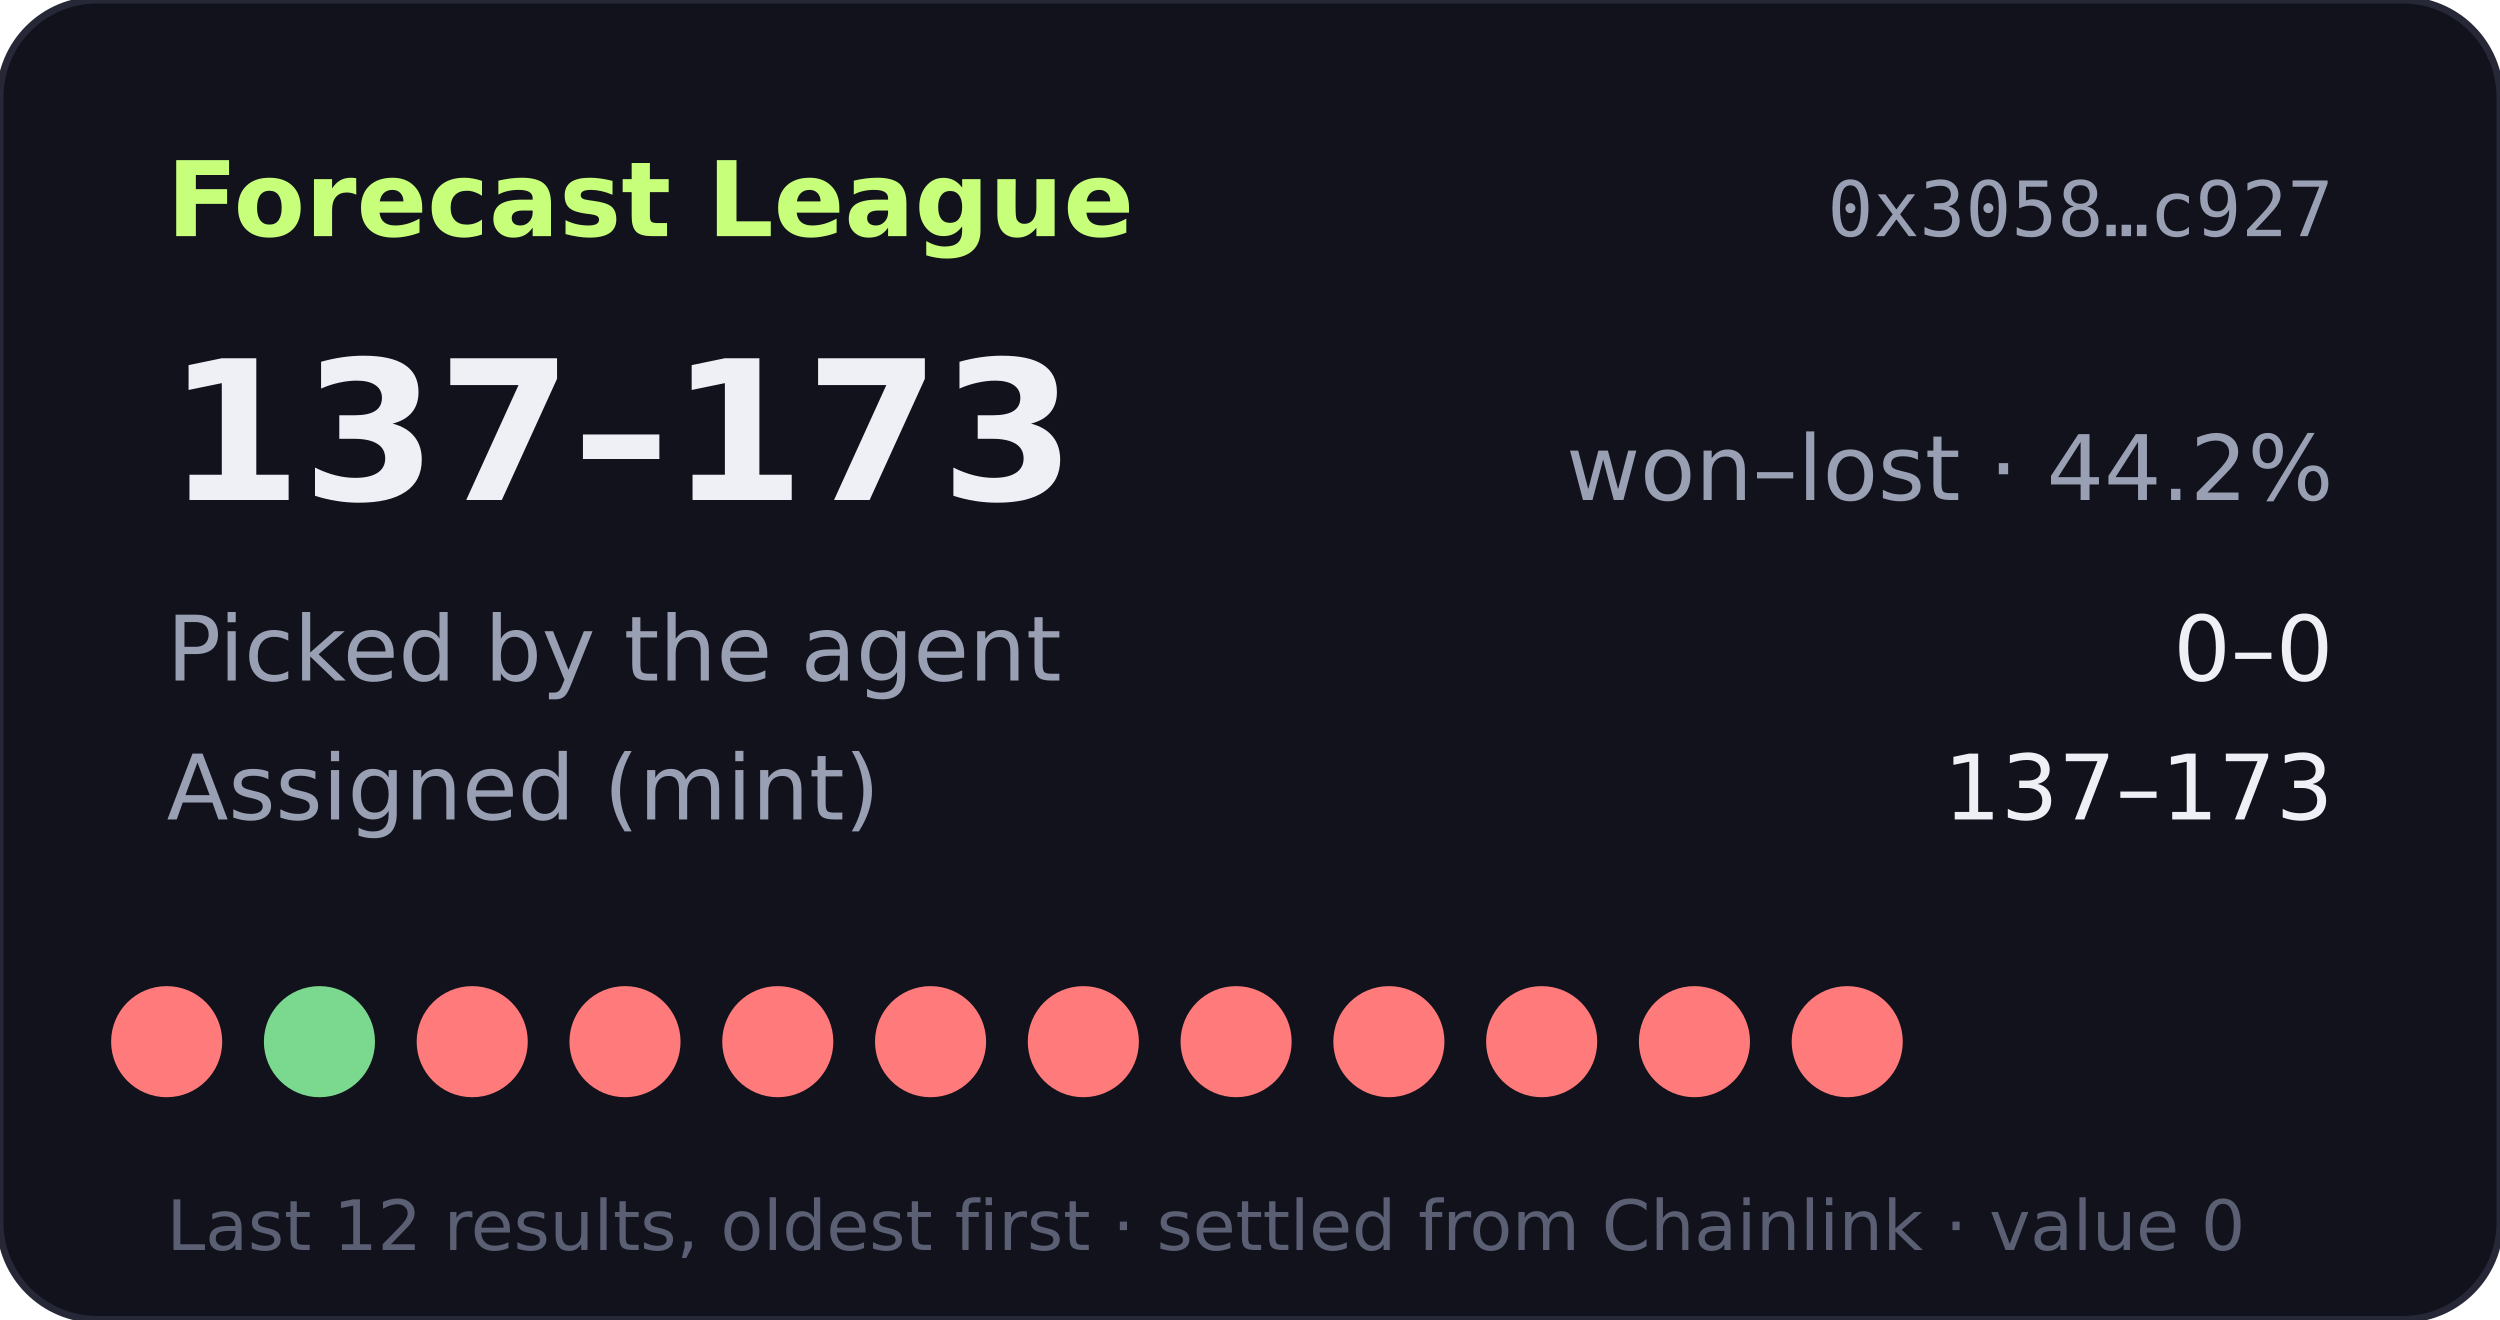
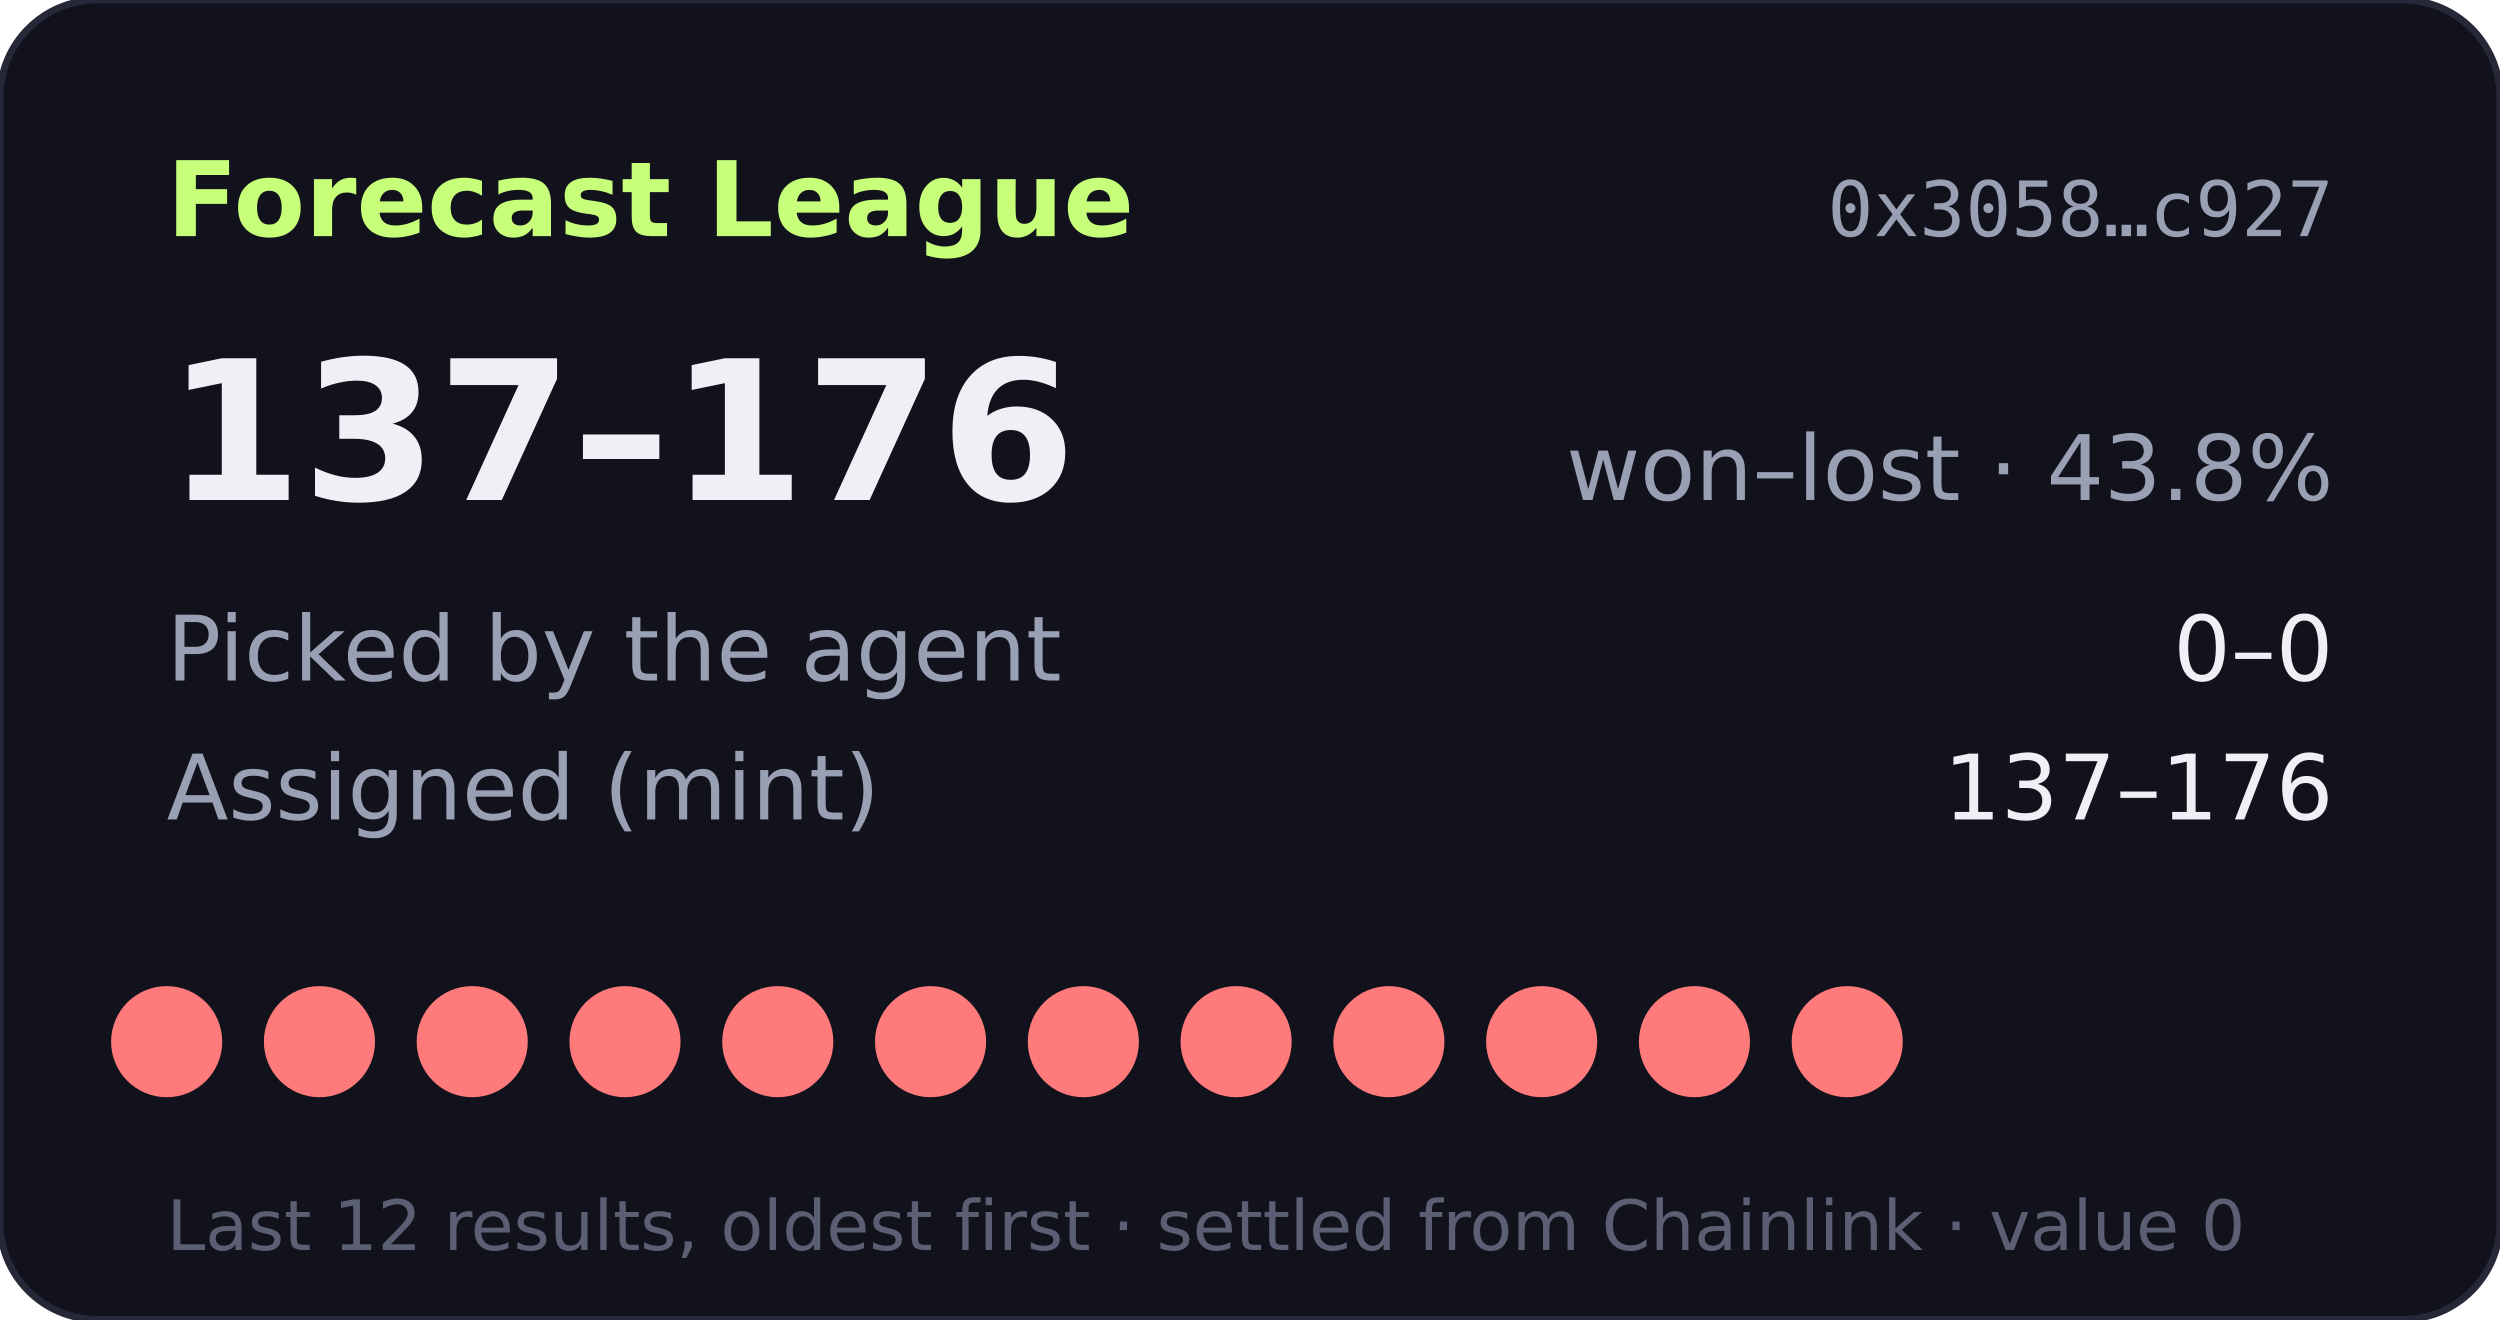
- <svg xmlns="http://www.w3.org/2000/svg" width="360" height="190" viewBox="0 0 360 190" role="img" aria-label="Forecast League record 137-173">
+ <svg xmlns="http://www.w3.org/2000/svg" width="360" height="190" viewBox="0 0 360 190" role="img" aria-label="Forecast League record 137-176">
  <rect width="360" height="190" rx="14" fill="#11121b" stroke="#262838" />
  <text x="24" y="34" fill="#c8ff7a" font-size="15" font-weight="700" font-family="Verdana,DejaVu Sans,sans-serif">Forecast League</text>
  <text x="336" y="34" fill="#9aa0b4" font-size="11" text-anchor="end" font-family="monospace">0x3058…c927</text>
  <g font-family="Verdana,DejaVu Sans,sans-serif">
-     <text x="24" y="72" fill="#eef0f6" font-size="28" font-weight="700">137–173</text>
-     <text x="336" y="72" fill="#9aa0b4" font-size="13" text-anchor="end">won–lost · 44.2%</text>
+     <text x="24" y="72" fill="#eef0f6" font-size="28" font-weight="700">137–176</text>
+     <text x="336" y="72" fill="#9aa0b4" font-size="13" text-anchor="end">won–lost · 43.8%</text>
    <text x="24" y="98" fill="#9aa0b4" font-size="13">Picked by the agent</text>
    <text x="336" y="98" fill="#eef0f6" font-size="13" text-anchor="end">0–0</text>
    <text x="24" y="118" fill="#9aa0b4" font-size="13">Assigned (mint)</text>
-     <text x="336" y="118" fill="#eef0f6" font-size="13" text-anchor="end">137–173</text>
+     <text x="336" y="118" fill="#eef0f6" font-size="13" text-anchor="end">137–176</text>
    <circle cx="24" cy="150" r="8" fill="#ff7a7a" />
-     <circle cx="46" cy="150" r="8" fill="#7bd88f" />
+     <circle cx="46" cy="150" r="8" fill="#ff7a7a" />
    <circle cx="68" cy="150" r="8" fill="#ff7a7a" />
    <circle cx="90" cy="150" r="8" fill="#ff7a7a" />
    <circle cx="112" cy="150" r="8" fill="#ff7a7a" />
    <circle cx="134" cy="150" r="8" fill="#ff7a7a" />
    <circle cx="156" cy="150" r="8" fill="#ff7a7a" />
    <circle cx="178" cy="150" r="8" fill="#ff7a7a" />
    <circle cx="200" cy="150" r="8" fill="#ff7a7a" />
    <circle cx="222" cy="150" r="8" fill="#ff7a7a" />
    <circle cx="244" cy="150" r="8" fill="#ff7a7a" />
    <circle cx="266" cy="150" r="8" fill="#ff7a7a" />
    <text x="24" y="180" fill="#5a5f73" font-size="10">Last 12 results, oldest first · settled from Chainlink · value 0</text>
  </g>
</svg>
